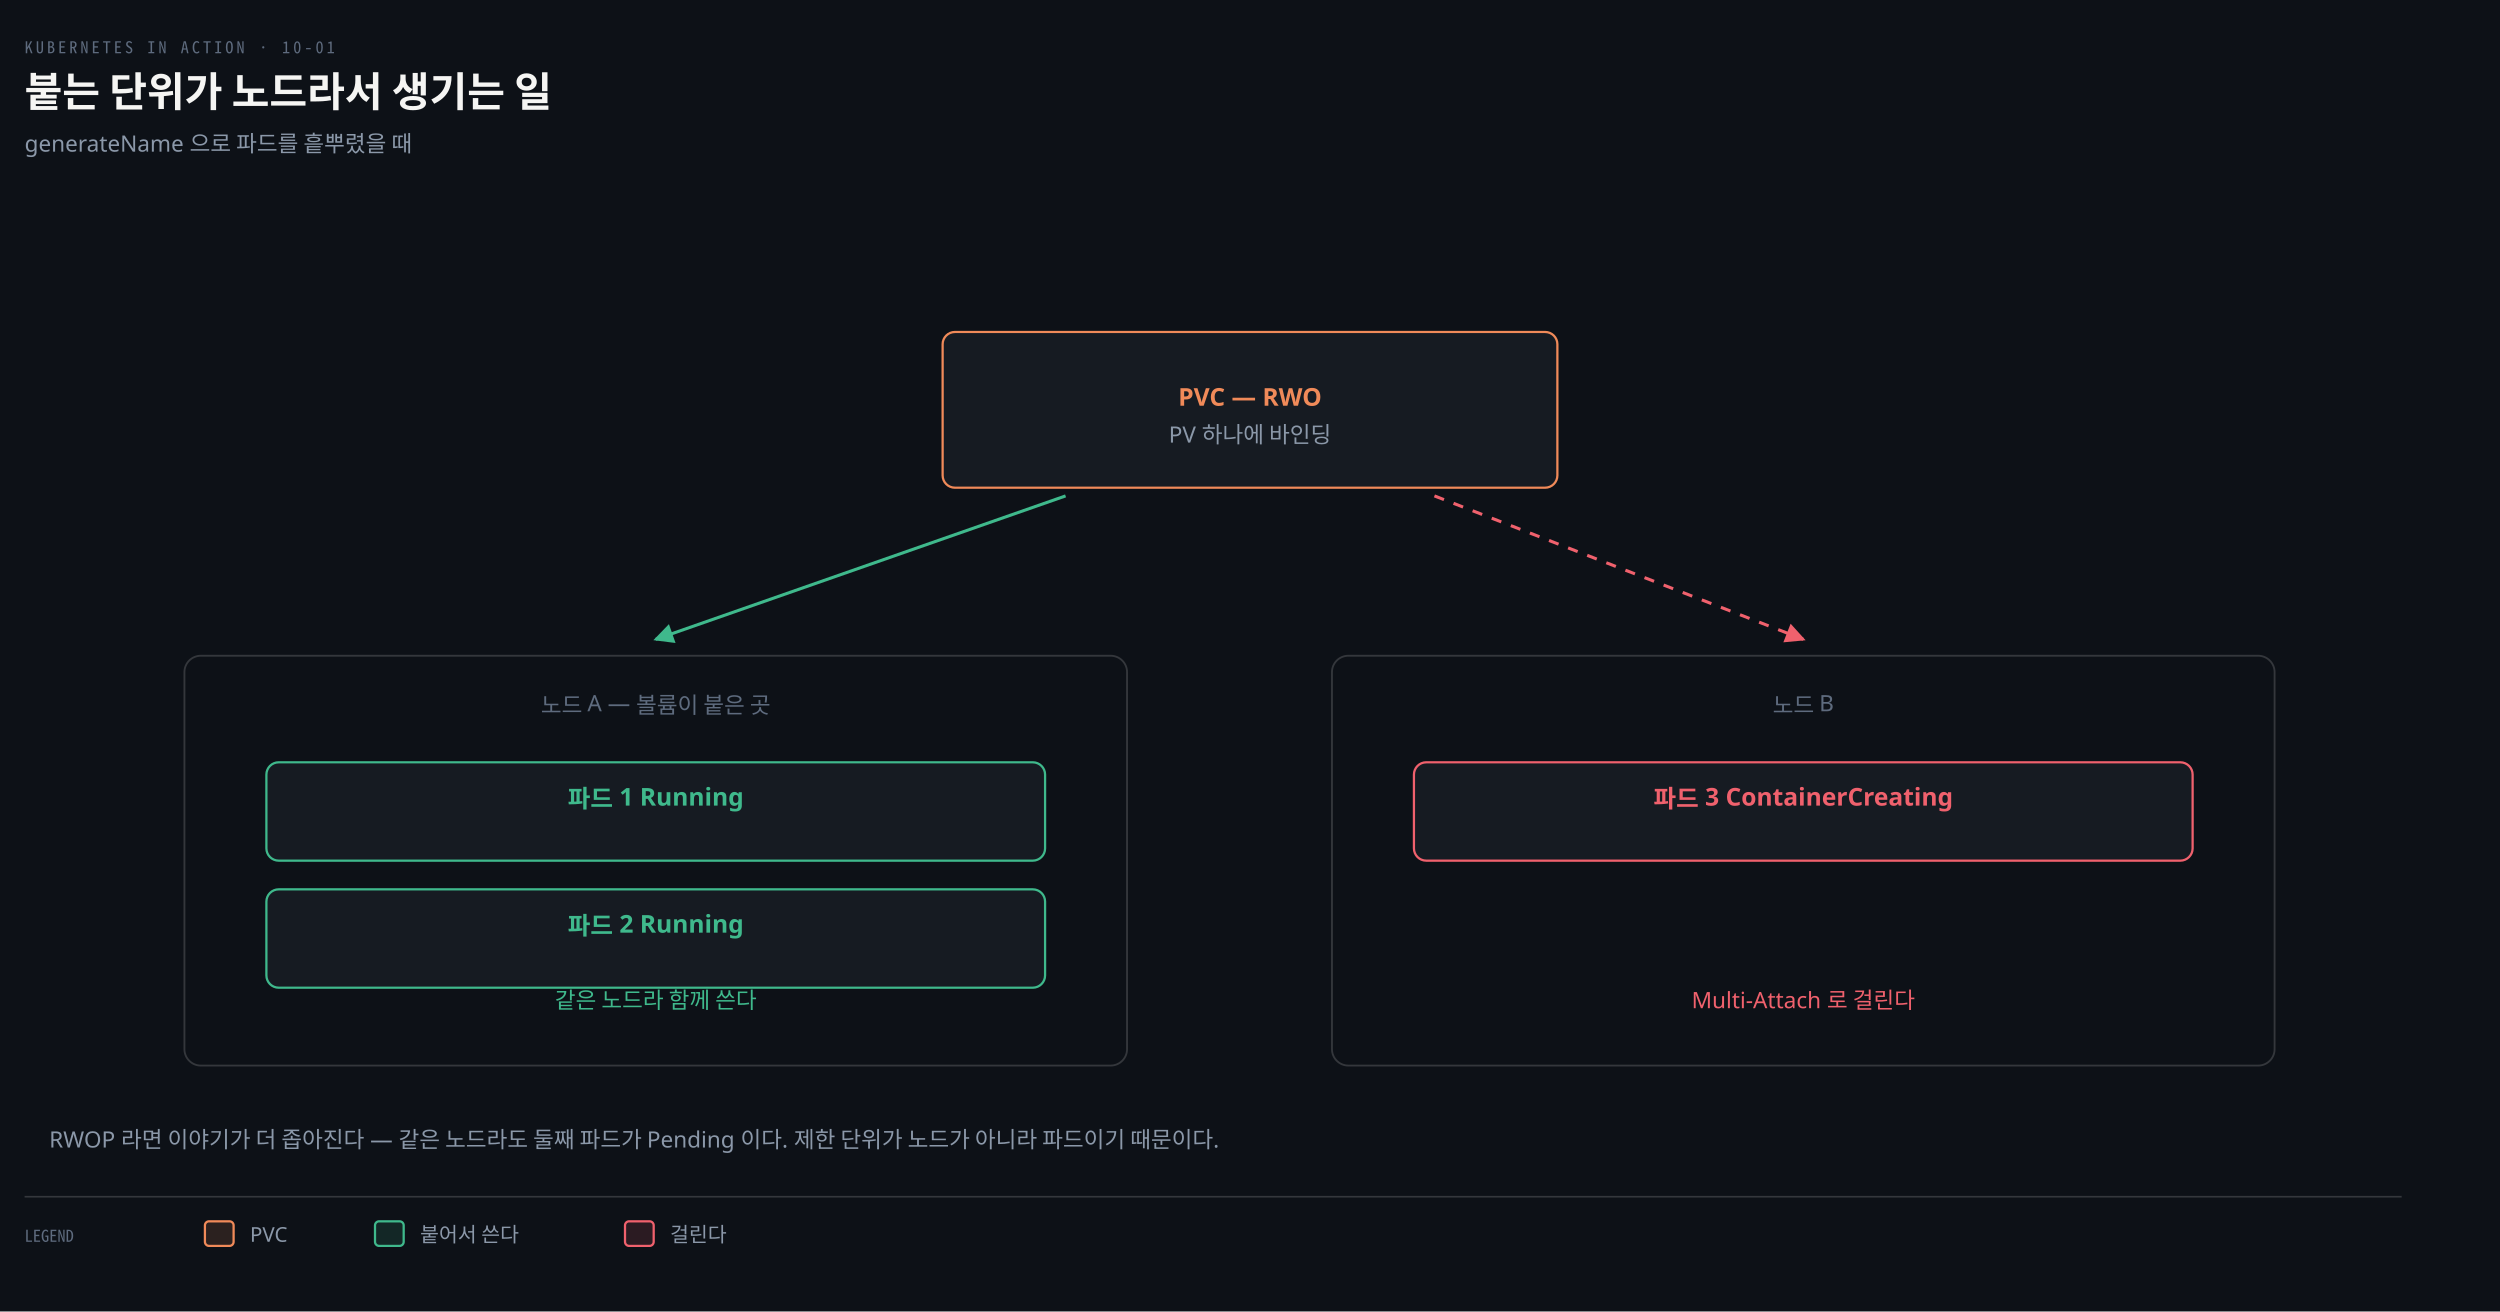
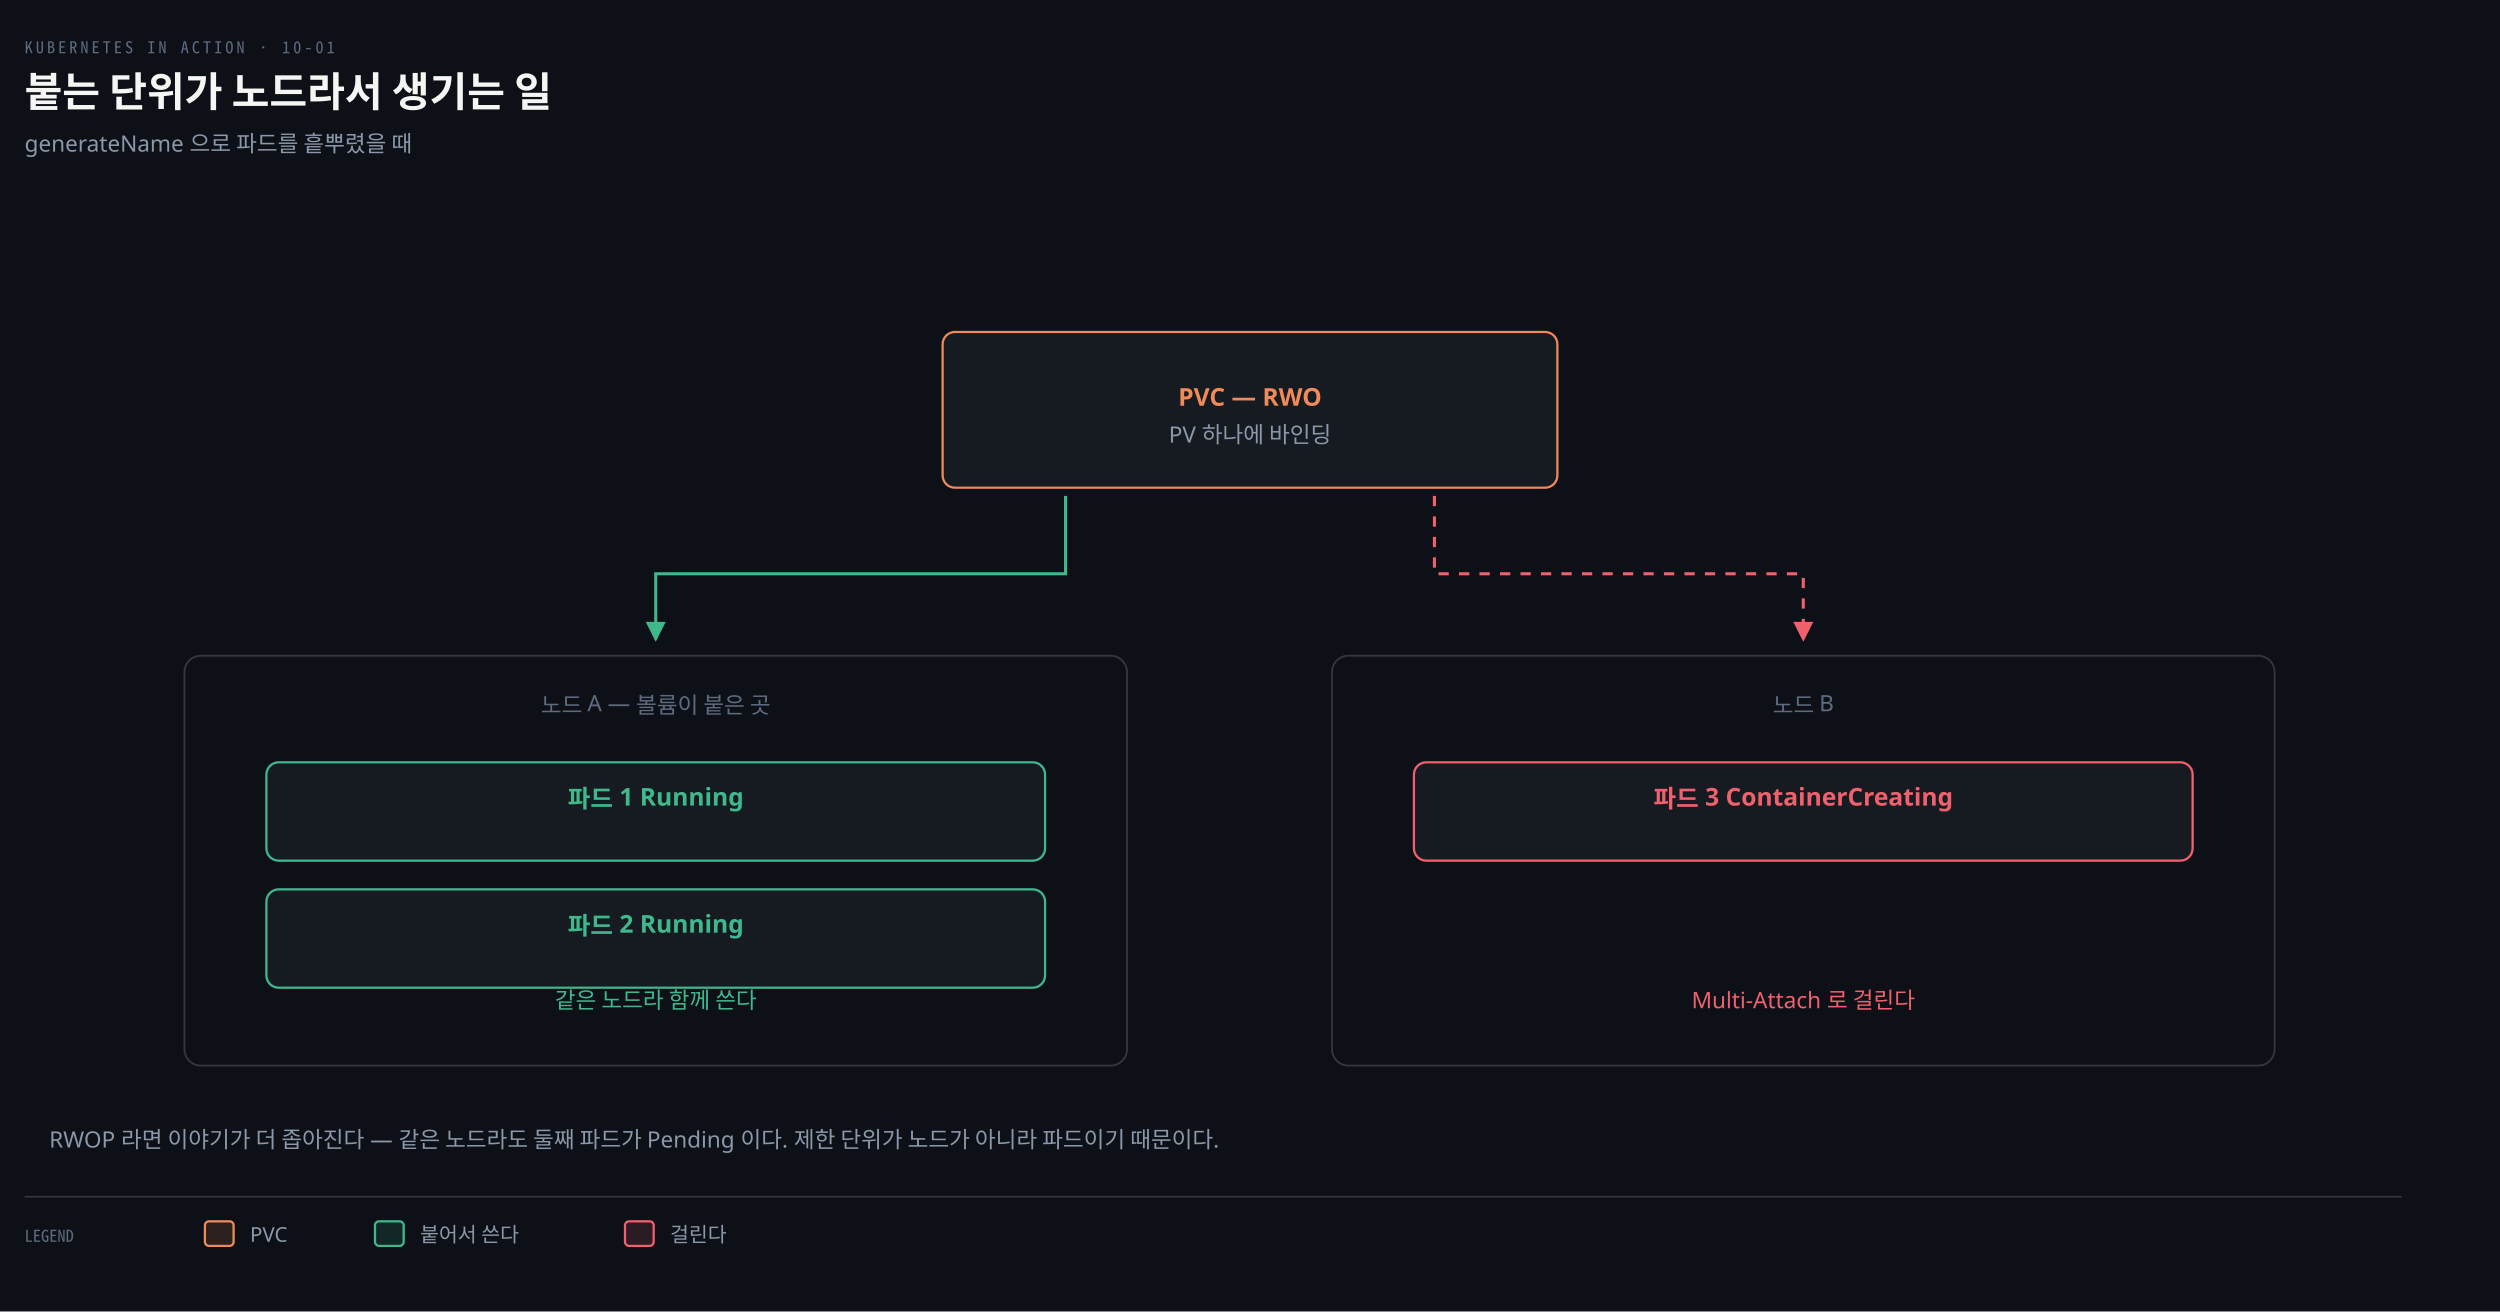
<svg xmlns="http://www.w3.org/2000/svg" viewBox="0 0 1220 640" width="100%" role="img" aria-labelledby="dt dd">
  <defs>
    <marker id="ar" viewBox="0 0 8 8" refX="7" refY="4" markerWidth="6.5" markerHeight="6.5" orient="auto">
      <path d="M0 0 L8 4 L0 8 z" fill="#8B98A9" />
    </marker>
    <marker id="ok" viewBox="0 0 8 8" refX="7" refY="4" markerWidth="6.5" markerHeight="6.5" orient="auto">
      <path d="M0 0 L8 4 L0 8 z" fill="#3FB98C" />
    </marker>
    <marker id="warn" viewBox="0 0 8 8" refX="7" refY="4" markerWidth="6.5" markerHeight="6.5" orient="auto">
      <path d="M0 0 L8 4 L0 8 z" fill="#E3B341" />
    </marker>
    <marker id="bad" viewBox="0 0 8 8" refX="7" refY="4" markerWidth="6.5" markerHeight="6.5" orient="auto">
      <path d="M0 0 L8 4 L0 8 z" fill="#F0616D" />
    </marker>
    <marker id="info" viewBox="0 0 8 8" refX="7" refY="4" markerWidth="6.5" markerHeight="6.5" orient="auto">
      <path d="M0 0 L8 4 L0 8 z" fill="#6A95D8" />
    </marker>
    <marker id="acc" viewBox="0 0 8 8" refX="7" refY="4" markerWidth="6.5" markerHeight="6.5" orient="auto">
      <path d="M0 0 L8 4 L0 8 z" fill="#F08A59" />
    </marker>
    <marker id="soft" viewBox="0 0 8 8" refX="7" refY="4" markerWidth="6.5" markerHeight="6.5" orient="auto">
      <path d="M0 0 L8 4 L0 8 z" fill="#5E6B7E" />
    </marker>
  </defs>
  <rect width="1220" height="640" fill="#0D1117" />
  <text x="12" y="26" font-family="'Geist Mono','Noto Sans Mono CJK KR',monospace" font-size="8" letter-spacing="0.18em" fill="#5E6B7E">KUBERNETES IN ACTION · 10-01</text>
  <text x="12" y="52" font-family="'Geist','Apple SD Gothic Neo','Noto Sans KR','Malgun Gothic',sans-serif" font-size="20" font-weight="600" fill="#F5F5F3">붙는 단위가 노드라서 생기는 일</text>
  <text x="12" y="74" font-family="'Geist','Apple SD Gothic Neo','Noto Sans KR','Malgun Gothic',sans-serif" font-size="11" fill="#8B98A9">generateName 으로 파드를 흩뿌렸을 때</text>
  <rect x="460" y="162" width="300" height="76" rx="6" fill="#161B22" stroke="#F08A59" stroke-width="1.1" />
  <text x="610" y="198" text-anchor="middle" font-family="'Geist','Apple SD Gothic Neo','Noto Sans KR','Malgun Gothic',sans-serif" font-size="12" font-weight="600" fill="#F08A59">PVC — RWO</text>
  <text x="610" y="216" text-anchor="middle" font-family="'Geist','Apple SD Gothic Neo','Noto Sans KR','Malgun Gothic',sans-serif" font-size="11" font-weight="400" fill="#8B98A9">PV 하나에 바인딩</text>
  <rect x="90" y="320" width="460" height="200" rx="8" fill="#0D1117" stroke="rgba(191,192,192,0.22)" stroke-width="0.9" />
  <text x="320" y="348" text-anchor="middle" font-family="'Geist','Apple SD Gothic Neo','Noto Sans KR','Malgun Gothic',sans-serif" font-size="11" font-weight="400" fill="#5E6B7E">노드 A — 볼륨이 붙은 곳</text>
  <rect x="130" y="372" width="380" height="48" rx="6" fill="#161B22" stroke="#3FB98C" stroke-width="1.1" />
  <text x="320" y="394" text-anchor="middle" font-family="'Geist','Apple SD Gothic Neo','Noto Sans KR','Malgun Gothic',sans-serif" font-size="12" font-weight="600" fill="#3FB98C">파드 1  Running</text>
  <rect x="130" y="434" width="380" height="48" rx="6" fill="#161B22" stroke="#3FB98C" stroke-width="1.1" />
  <text x="320" y="456" text-anchor="middle" font-family="'Geist','Apple SD Gothic Neo','Noto Sans KR','Malgun Gothic',sans-serif" font-size="12" font-weight="600" fill="#3FB98C">파드 2  Running</text>
  <text x="320" y="492" text-anchor="middle" font-family="'Geist','Apple SD Gothic Neo','Noto Sans KR','Malgun Gothic',sans-serif" font-size="11" font-weight="400" fill="#3FB98C">같은 노드라 함께 쓴다</text>
-   <path d="M 520 242 L 320 312" fill="none" stroke="#3FB98C" stroke-width="1.5" marker-end="url(#ok)" />
+   <path d="M 520 242 L 520 280 L 320 280 L 320 312" fill="none" stroke="#3FB98C" stroke-width="1.5" marker-end="url(#ok)" />
  <rect x="650" y="320" width="460" height="200" rx="8" fill="#0D1117" stroke="rgba(191,192,192,0.22)" stroke-width="0.9" />
  <text x="880" y="348" text-anchor="middle" font-family="'Geist','Apple SD Gothic Neo','Noto Sans KR','Malgun Gothic',sans-serif" font-size="11" font-weight="400" fill="#5E6B7E">노드 B</text>
  <rect x="690" y="372" width="380" height="48" rx="6" fill="#161B22" stroke="#F0616D" stroke-width="1.1" />
  <text x="880" y="394" text-anchor="middle" font-family="'Geist','Apple SD Gothic Neo','Noto Sans KR','Malgun Gothic',sans-serif" font-size="12" font-weight="600" fill="#F0616D">파드 3  ContainerCreating</text>
  <text x="880" y="492" text-anchor="middle" font-family="'Geist','Apple SD Gothic Neo','Noto Sans KR','Malgun Gothic',sans-serif" font-size="11" font-weight="400" fill="#F0616D">Multi-Attach 로 걸린다</text>
-   <path d="M 700 242 L 880 312" fill="none" stroke="#F0616D" stroke-width="1.5" marker-end="url(#bad)" stroke-dasharray="5 5" />
+   <path d="M 700 242 L 700 280 L 880 280 L 880 312" fill="none" stroke="#F0616D" stroke-width="1.5" marker-end="url(#bad)" stroke-dasharray="5 5" />
  <text x="24" y="560" text-anchor="start" font-family="'Geist','Apple SD Gothic Neo','Noto Sans KR','Malgun Gothic',sans-serif" font-size="11" font-weight="400" fill="#8B98A9">RWOP 라면 이야기가 더 좁아진다 — 같은 노드라도 둘째 파드가 Pending 이다. 제한 단위가 노드가 아니라 파드이기 때문이다.</text>
  <line x1="12" y1="584" x2="1172" y2="584" stroke="rgba(191,192,192,0.22)" stroke-width="0.8" />
  <text x="12" y="606" text-anchor="start" font-family="'Geist Mono','Noto Sans Mono CJK KR',monospace" font-size="8" font-weight="400" fill="#5E6B7E">LEGEND</text>
  <rect x="100" y="596" width="14" height="12" rx="2" fill="#F08A5922" stroke="#F08A59" stroke-width="1.1" />
  <text x="122" y="606" text-anchor="start" font-family="'Geist','Apple SD Gothic Neo','Noto Sans KR','Malgun Gothic',sans-serif" font-size="10" font-weight="400" fill="#8B98A9">PVC</text>
  <rect x="183" y="596" width="14" height="12" rx="2" fill="#3FB98C22" stroke="#3FB98C" stroke-width="1.1" />
  <text x="205" y="606" text-anchor="start" font-family="'Geist','Apple SD Gothic Neo','Noto Sans KR','Malgun Gothic',sans-serif" font-size="10" font-weight="400" fill="#8B98A9">붙어서 쓴다</text>
  <rect x="305" y="596" width="14" height="12" rx="2" fill="#F0616D22" stroke="#F0616D" stroke-width="1.1" />
  <text x="327" y="606" text-anchor="start" font-family="'Geist','Apple SD Gothic Neo','Noto Sans KR','Malgun Gothic',sans-serif" font-size="10" font-weight="400" fill="#8B98A9">걸린다</text>
</svg>
